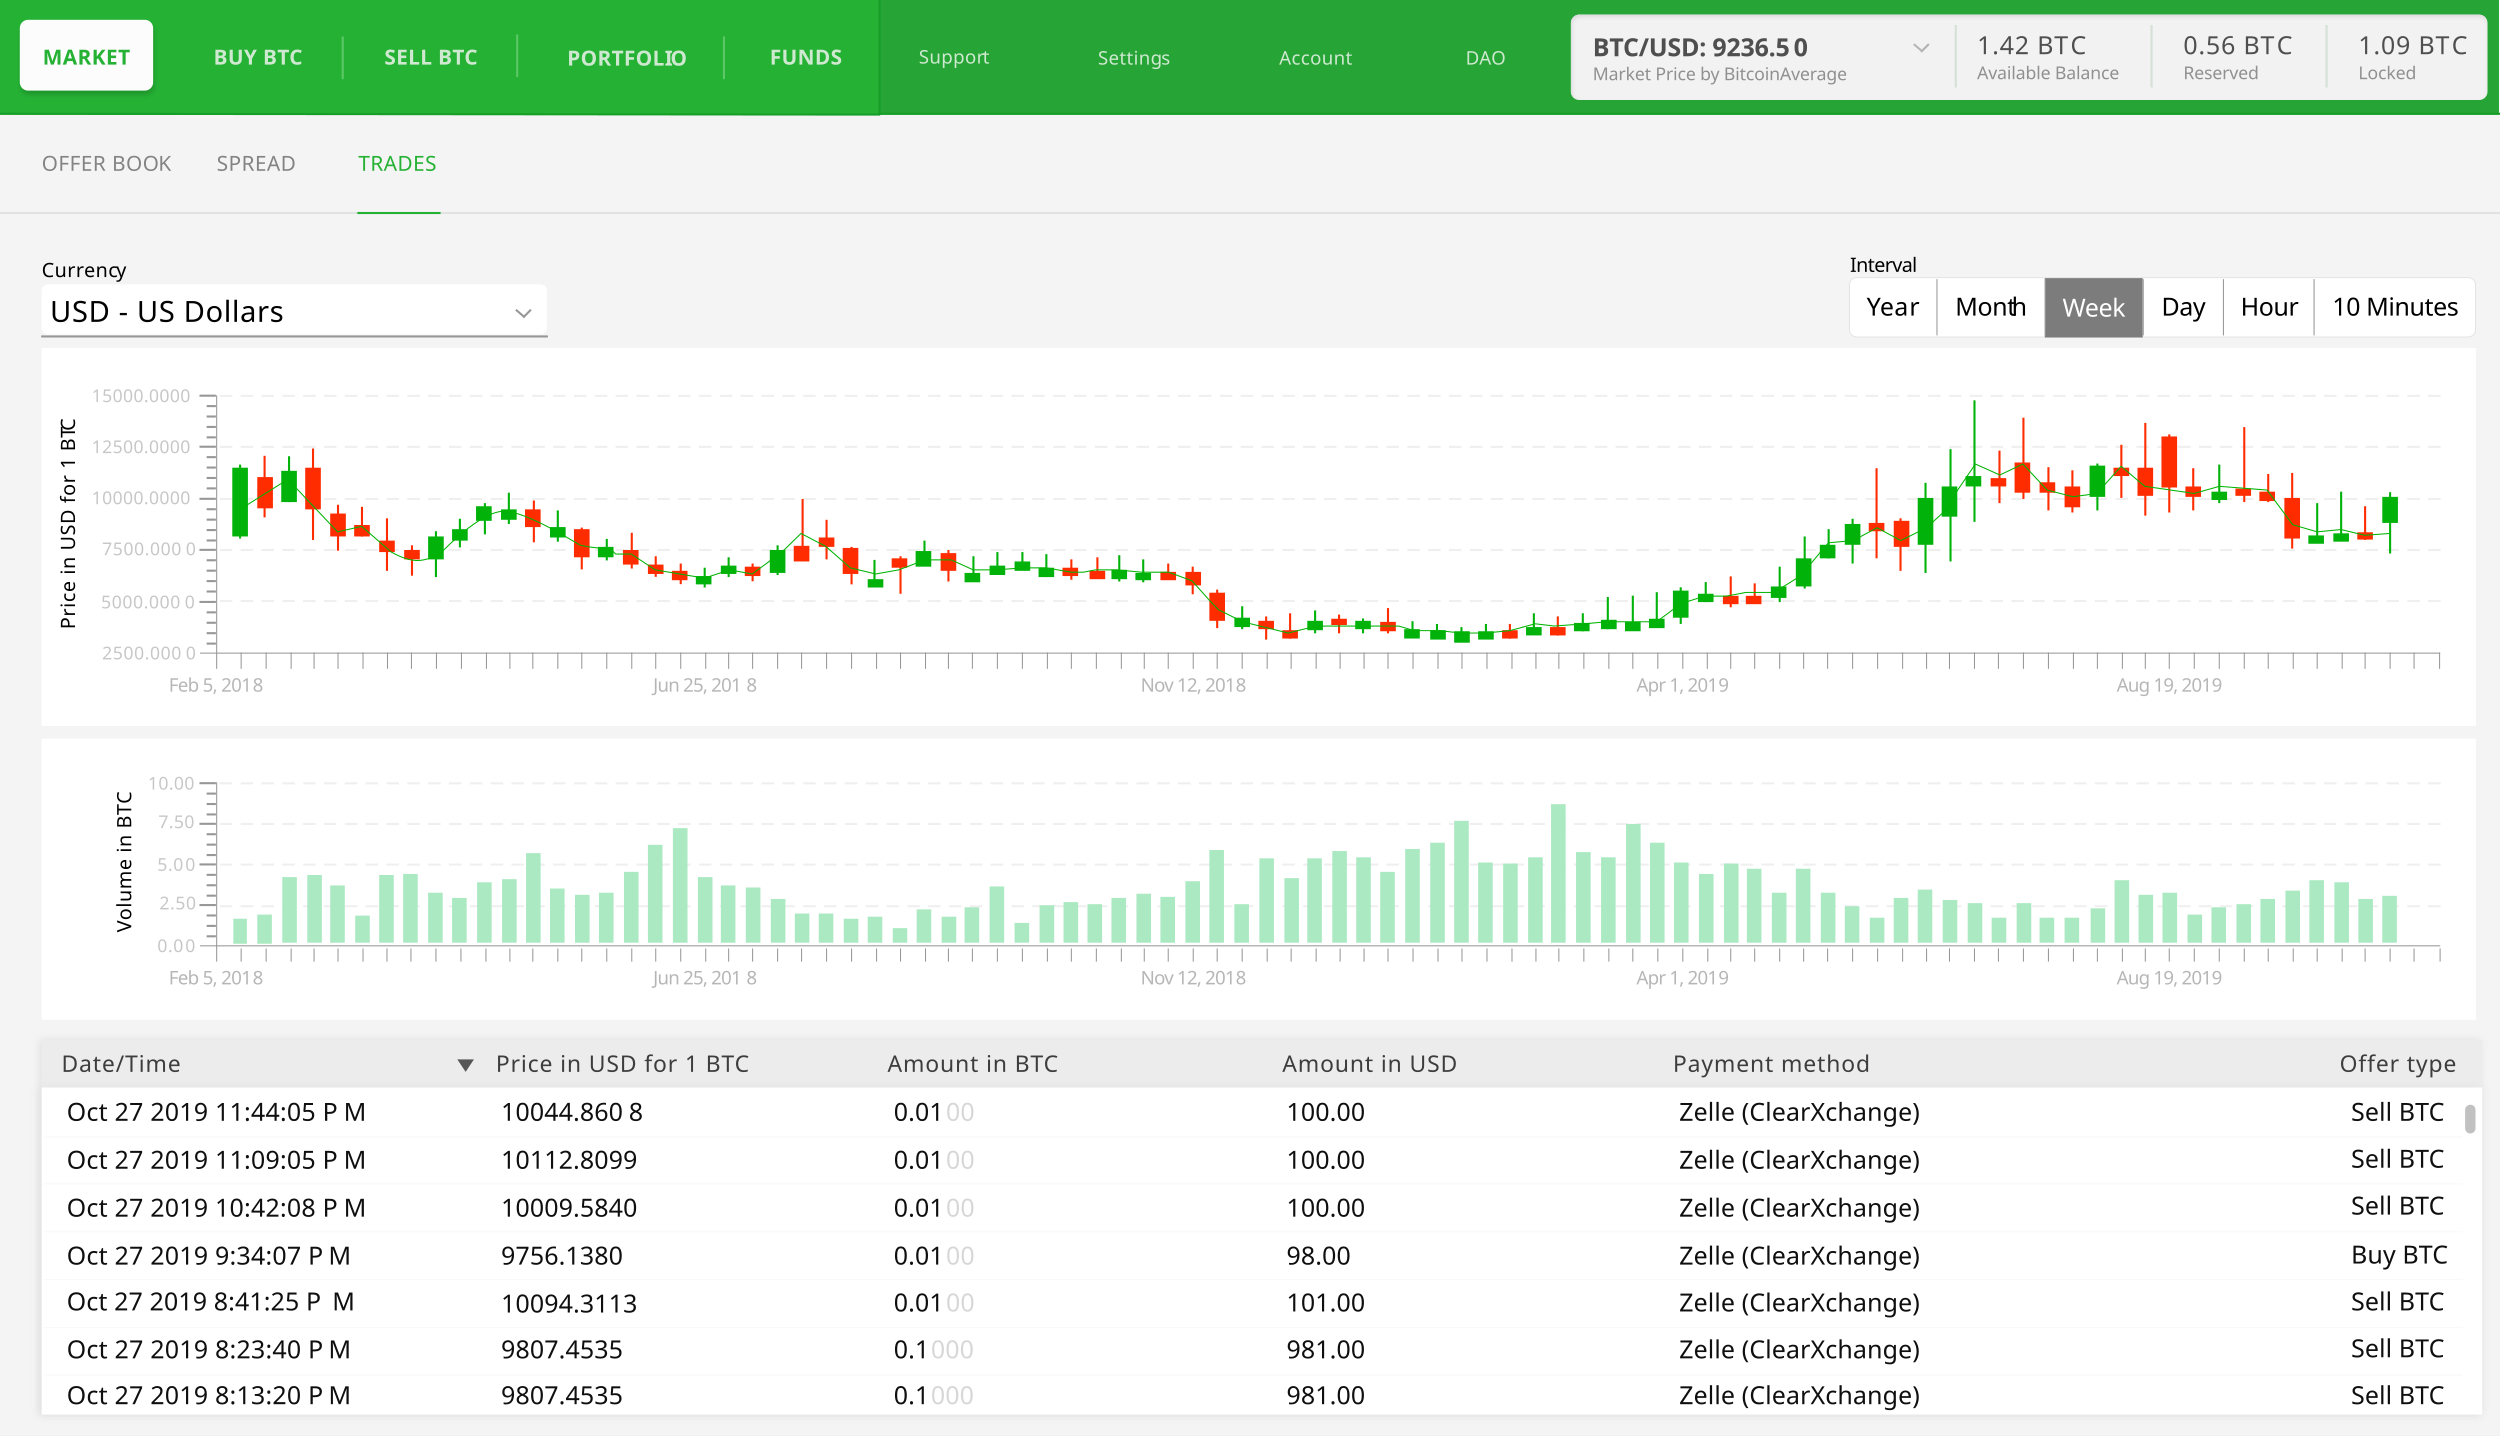
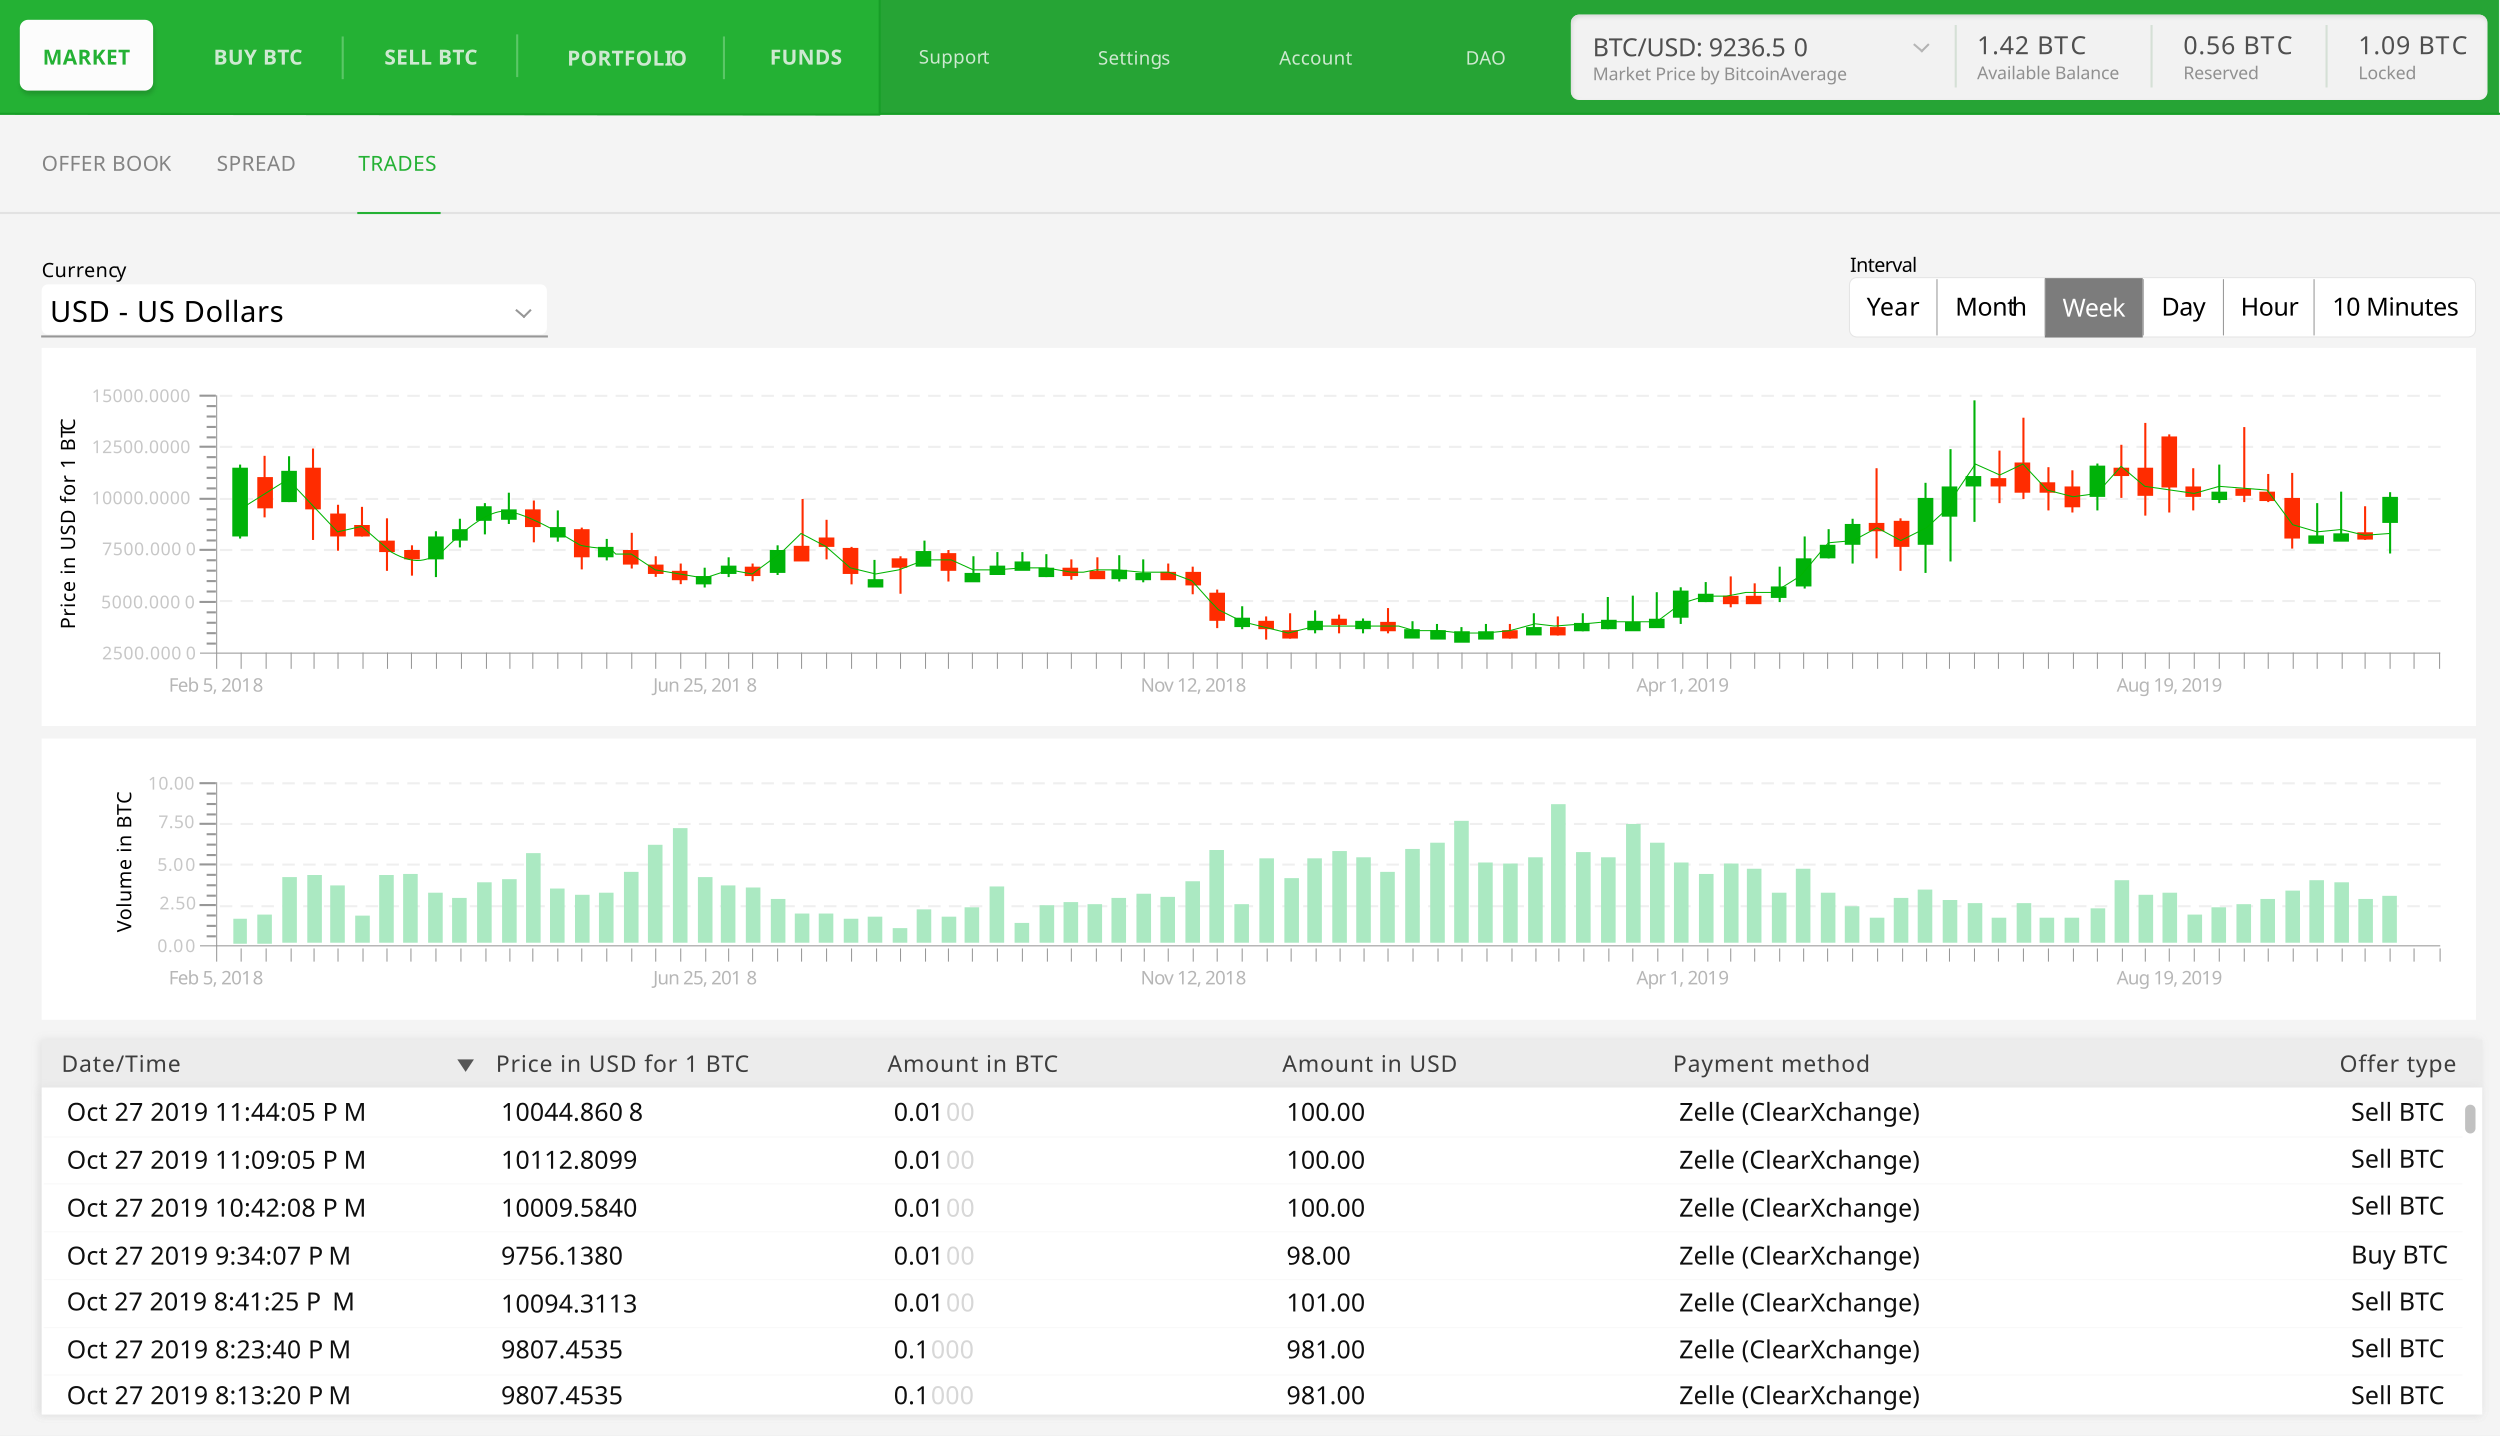
<svg xmlns="http://www.w3.org/2000/svg" xmlns:xlink="http://www.w3.org/1999/xlink" height="1378" viewBox="0 0 2400 1378" width="2400">
  <defs>
    <path id="a" d="m0 0h2343v360h-2343z" />
    <filter id="b" height="107.2%" width="101.1%" x="-.6%" y="-3.6%">
      <feOffset dx="-2" dy="0" in="SourceAlpha" result="shadowOffsetOuter1" />
      <feGaussianBlur in="shadowOffsetOuter1" result="shadowBlurOuter1" stdDeviation="4" />
      <feColorMatrix in="shadowBlurOuter1" type="matrix" values="0 0 0 0 0.885   0 0 0 0 0.885   0 0 0 0 0.885  0 0 0 1 0" />
    </filter>
    <path id="c" d="m0 46h2343v314h-2343z" />
    <filter id="d" height="108.3%" width="101.1%" x="-.6%" y="-4.1%">
      <feOffset dx="-2" dy="0" in="SourceAlpha" result="shadowOffsetOuter1" />
      <feGaussianBlur in="shadowOffsetOuter1" result="shadowBlurOuter1" stdDeviation="4" />
      <feColorMatrix in="shadowBlurOuter1" type="matrix" values="0 0 0 0 0.885   0 0 0 0 0.885   0 0 0 0 0.885  0 0 0 1 0" />
    </filter>
    <path id="e" d="m8 0h864c4.418 0 8 3.582 8 8v66c0 4.418-3.582 8-8 8h-864c-4.418 0-8-3.582-8-8v-66c0-4.418 3.582-8 8-8z" />
    <filter id="f" height="107.3%" width="100.7%" x="-.3%" y="-3.7%">
      <feGaussianBlur in="SourceAlpha" result="shadowBlurInner1" stdDeviation="2" />
      <feOffset dx="1" dy="2" in="shadowBlurInner1" result="shadowOffsetInner1" />
      <feComposite in="shadowOffsetInner1" in2="SourceAlpha" k2="-1" k3="1" operator="arithmetic" result="shadowInnerInner1" />
      <feColorMatrix in="shadowInnerInner1" type="matrix" values="0 0 0 0 0.843   0 0 0 0 0.843   0 0 0 0 0.843  0 0 0 1 0" />
    </filter>
    <rect id="g" height="68" rx="8" width="128" x="19" y="19" />
    <filter id="h" height="123.5%" width="112.5%" x="-5.5%" y="-5.9%">
      <feOffset dx="1" dy="4" in="SourceAlpha" result="shadowOffsetOuter1" />
      <feGaussianBlur in="shadowOffsetOuter1" result="shadowBlurOuter1" stdDeviation="2" />
      <feColorMatrix in="shadowBlurOuter1" type="matrix" values="0 0 0 0 0.122   0 0 0 0 0.588   0 0 0 0 0.173  0 0 0 1 0" />
    </filter>
  </defs>
  <g fill="none" fill-rule="evenodd">
    <path d="m0 0h2400v1378h-2400z" fill="#f4f4f4" />
    <g transform="translate(40 998)">
      <use fill="#000" filter="url(#b)" xlink:href="#a" />
      <use fill="#ececec" fill-rule="evenodd" xlink:href="#a" />
      <use fill="#000" filter="url(#d)" xlink:href="#c" />
      <use fill="#fff" fill-rule="evenodd" xlink:href="#c" />
      <g transform="translate(19 8)">
        <g fill="#3d3d3d" font-size="22">
          <text font-family="IBMPlexSans-Medium, IBM Plex Sans Medium" letter-spacing=".831">
            <tspan x="793" y="23">Amount in BTC</tspan>
          </text>
          <text font-family="IBMPlexSans-Medium, IBM Plex Sans Medium" letter-spacing=".831">
            <tspan x="1172" y="23">Amount in USD</tspan>
          </text>
          <text font-family="IBMPlexSans-Medium, IBM Plex Sans Medium" letter-spacing=".831">
            <tspan x="1547" y="23">Payment method</tspan>
          </text>
          <text font-family="IBMPlexSans-Medium, IBM Plex Sans Medium" letter-spacing=".831">
            <tspan x="2187" y="23">Offer type</tspan>
          </text>
          <text font-family="IBMPlexSans, IBM Plex Sans" letter-spacing=".831">
            <tspan x="417" y="23">Price in USD for 1 BTC</tspan>
          </text>
        </g>
        <path d="m388 11 8 12h-16z" fill="#565656" transform="matrix(-1 0 0 -1 776 34)" />
        <text fill="#3d3d3d" font-family="IBMPlexSans-Medium, IBM Plex Sans Medium" font-size="22" letter-spacing=".831">
          <tspan x="0" y="23">Date/Time</tspan>
        </text>
      </g>
      <g font-family="IBMPlexSans, IBM Plex Sans" font-size="24">
        <g transform="translate(24 53)">
          <text fill="#0f0f0f" letter-spacing=".2">
            <tspan x="0" y="25">Oct 27 2019 11:44:05 P</tspan>
            <tspan x="265.904" y="25">M</tspan>
          </text>
          <g letter-spacing=".1">
            <text fill="#0f0f0f">
              <tspan x="417" y="25">10044.860</tspan>
              <tspan x="539.628" y="25">8</tspan>
            </text>
            <text>
              <tspan fill="#0f0f0f" x="794" y="25">0.01</tspan>
              <tspan fill="#d7d7d7" x="844.128" y="25">00</tspan>
            </text>
            <text fill="#0f0f0f">
              <tspan x="1171" y="25">100.00</tspan>
            </text>
            <text fill="#0f0f0f">
              <tspan x="1548" y="25">Zelle (ClearXchange)</tspan>
            </text>
            <text fill="#0f0f0f">
              <tspan x="2193" y="25">Sell BTC</tspan>
            </text>
            <text fill="#0f0f0f">
              <tspan x="2193" y="70">Sell BTC</tspan>
            </text>
            <text fill="#0f0f0f">
              <tspan x="2193" y="115">Sell BTC</tspan>
            </text>
            <text fill="#0f0f0f">
              <tspan x="2193" y="162">Buy BTC</tspan>
            </text>
            <text fill="#0f0f0f">
              <tspan x="2193" y="207">Sell BTC</tspan>
            </text>
            <text fill="#0f0f0f">
              <tspan x="2193" y="252">Sell BTC</tspan>
            </text>
          </g>
        </g>
        <g transform="translate(24 99)">
          <text fill="#0f0f0f" letter-spacing=".2">
            <tspan x="0" y="25">Oct 27 2019 11:09:05 P</tspan>
            <tspan x="265.904" y="25">M</tspan>
          </text>
          <g letter-spacing=".1">
            <text fill="#0f0f0f">
              <tspan x="417" y="25">10112.8099</tspan>
            </text>
            <text>
              <tspan fill="#0f0f0f" x="794" y="25">0.01</tspan>
              <tspan fill="#d7d7d7" x="844.128" y="25">00</tspan>
            </text>
            <text fill="#0f0f0f">
              <tspan x="1171" y="25">100.00</tspan>
            </text>
            <text fill="#0f0f0f">
              <tspan x="1548" y="25">Zelle (ClearXchange)</tspan>
            </text>
          </g>
        </g>
        <g transform="translate(24 145)">
          <text fill="#0f0f0f" letter-spacing=".2">
            <tspan x="0" y="25">Oct 27 2019 10:42:08 P</tspan>
            <tspan x="265.904" y="25">M</tspan>
          </text>
          <g letter-spacing=".1">
            <text fill="#0f0f0f">
              <tspan x="417" y="25">10009.5840</tspan>
            </text>
            <text>
              <tspan fill="#0f0f0f" x="794" y="25">0.01</tspan>
              <tspan fill="#d7d7d7" x="844.128" y="25">00</tspan>
            </text>
            <text fill="#0f0f0f">
              <tspan x="1171" y="25">100.00</tspan>
            </text>
            <text fill="#0f0f0f">
              <tspan x="1548" y="25">Zelle (ClearXchange)</tspan>
            </text>
          </g>
        </g>
        <g transform="translate(24 191)">
          <text fill="#0f0f0f" letter-spacing=".2">
            <tspan x="0" y="25">Oct 27 2019 9:34:07 P</tspan>
            <tspan x="251.304" y="25">M</tspan>
          </text>
          <g letter-spacing=".1">
            <text fill="#0f0f0f">
              <tspan x="417" y="25">9756.1380</tspan>
            </text>
            <text>
              <tspan fill="#0f0f0f" x="794" y="25">0.01</tspan>
              <tspan fill="#d7d7d7" x="844.128" y="25">00</tspan>
            </text>
            <text fill="#0f0f0f">
              <tspan x="1171" y="25">98.00</tspan>
            </text>
            <text fill="#0f0f0f">
              <tspan x="1548" y="25">Zelle (ClearXchange)</tspan>
            </text>
          </g>
        </g>
        <g letter-spacing=".1" transform="translate(24 235)">
          <text fill="#0f0f0f">
            <tspan x="0" y="25">Oct 27 2019 8:41:25 P</tspan>
            <tspan x="254.968" y="25">M</tspan>
          </text>
          <text fill="#0f0f0f">
            <tspan x="417" y="27">10094.3113</tspan>
          </text>
          <text>
            <tspan fill="#0f0f0f" x="794" y="26">0.01</tspan>
            <tspan fill="#d7d7d7" x="844.128" y="26">00</tspan>
          </text>
          <g fill="#0f0f0f">
            <text>
              <tspan x="1171" y="26">101.00</tspan>
            </text>
            <text>
              <tspan x="1548" y="26">Zelle (ClearXchange)</tspan>
            </text>
          </g>
        </g>
        <g transform="translate(24 281)">
          <text fill="#0f0f0f" letter-spacing=".2">
            <tspan x="0" y="25">Oct 27 2019 8:23:40 P</tspan>
            <tspan x="251.304" y="25">M</tspan>
          </text>
          <g letter-spacing=".1">
            <text fill="#0f0f0f">
              <tspan x="417" y="25">9807.4535</tspan>
            </text>
            <text>
              <tspan fill="#0f0f0f" x="794" y="25">0.1</tspan>
              <tspan fill="#d7d7d7" x="829.628" y="25">000</tspan>
            </text>
            <text fill="#0f0f0f">
              <tspan x="1171" y="25">981.00</tspan>
            </text>
            <text fill="#0f0f0f">
              <tspan x="1548" y="25">Zelle (ClearXchange)</tspan>
            </text>
          </g>
        </g>
        <g transform="translate(24 325)">
          <text fill="#0f0f0f" letter-spacing=".2">
            <tspan x="0" y="25">Oct 27 2019 8:13:20 P</tspan>
            <tspan x="251.304" y="25">M</tspan>
          </text>
          <g letter-spacing=".1">
            <text fill="#0f0f0f">
              <tspan x="417" y="25">9807.4535</tspan>
            </text>
            <text>
              <tspan fill="#0f0f0f" x="794" y="25">0.1</tspan>
              <tspan fill="#d7d7d7" x="829.628" y="25">000</tspan>
            </text>
            <text fill="#0f0f0f">
              <tspan x="1171" y="25">981.00</tspan>
            </text>
            <text fill="#0f0f0f">
              <tspan x="1548" y="25">Zelle (ClearXchange)</tspan>
            </text>
            <text fill="#0f0f0f">
              <tspan x="2193" y="25">Sell BTC</tspan>
            </text>
          </g>
        </g>
      </g>
      <path d="m2331.5 67.5v17.636" stroke="#c1c1c1" stroke-linecap="round" stroke-width="10" />
      <g stroke="#f8f8f8" stroke-linecap="square" transform="translate(2 93)">
        <path d="m.5.5h2321" />
        <path d="m.5 45.5h2321" />
        <path d="m.5 91.5h2321" />
        <path d="m.5 137.5h2321" />
        <path d="m.5 183.5h2321" />
        <path d="m.5 229h2321" />
      </g>
    </g>
    <g transform="translate(40 709)">
      <path d="m0 0h2337v270h-2337z" fill="#fff" />
      <g stroke-linecap="square">
        <g stroke="#979797" transform="matrix(-1 0 0 1 2303 42)">
          <path d="m2135 .4v171.265" />
          <path d="m2111.5 160v11.665" />
          <path d="m2087.5 160v11.665" />
          <path d="m1971.5 160v11.665" />
          <path d="m2063.5 160v11.665" />
          <path d="m1948.5 160v11.665" />
          <path d="m2041.5 160v11.665" />
          <path d="m1924.5 160v11.665" />
          <path d="m2018.5 160v11.665" />
          <path d="m1900.5 160v11.665" />
          <path d="m1994.5 160v11.665" />
          <path d="m1876.5 160v11.665" />
          <path d="m1853.5 160v11.665" />
          <path d="m1831.5 160v11.665" />
          <path d="m1807.5 160v11.665" />
          <path d="m1784.5 160v11.665" />
          <path d="m1760.5 160v11.665" />
          <path d="m1736.5 160v11.665" />
          <path d="m1713.5 160v11.665" />
          <path d="m1689.5 160v11.665" />
          <path d="m1665.5 160v11.665" />
          <path d="m1643.5 160v11.665" />
          <path d="m1620.5 160v11.665" />
          <path d="m1596.5 160v11.665" />
          <path d="m1573.5 160v11.665" />
          <path d="m1549.5 160v11.665" />
          <path d="m1525.5 160v11.665" />
          <path d="m1501.5 160v11.665" />
          <path d="m1478.5 160v11.665" />
          <path d="m1454.5 160v11.665" />
          <path d="m1432.5 160v11.665" />
          <path d="m1409.5 160v11.665" />
          <path d="m1385.5 160v11.665" />
          <path d="m1361.5 160v11.665" />
          <path d="m1337.5 160v11.665" />
          <path d="m1314.5 160v11.665" />
          <path d="m1290.5 160v11.665" />
          <path d="m1266.5 160v11.665" />
          <path d="m1244.5 160v11.665" />
          <path d="m1221.5 160v11.665" />
          <path d="m1197.5 160v11.665" />
          <path d="m1174.5 160v11.665" />
          <path d="m1150.5 160v11.665" />
          <path d="m1126.5 160v11.665" />
          <path d="m1103.5 160v11.665" />
          <path d="m1079.5 160v11.665" />
          <path d="m1056.5 160v11.665" />
          <path d="m1033.5 160v11.665" />
          <path d="m1010.5 160v11.665" />
          <path d="m986.5 160v11.665" />
          <path d="m962.5 160v11.665" />
          <path d="m939.5 160v11.665" />
          <path d="m915.5 160v11.665" />
          <path d="m891.5 160v11.665" />
          <path d="m868.5 160v11.665" />
          <path d="m846.5 160v11.665" />
          <path d="m822.5 160v11.665" />
          <path d="m798.5 160v11.665" />
          <path d="m775.5 160v11.665" />
          <path d="m751.5 160v11.665" />
          <path d="m727.5 160v11.665" />
          <path d="m703.5 160v11.665" />
          <path d="m681.5 160v11.665" />
          <path d="m658.5 160v11.665" />
          <path d="m634.5 160v11.665" />
          <path d="m611.5 160v11.665" />
          <path d="m588.5 160v11.665" />
          <path d="m564.5 160v11.665" />
          <path d="m540.5 160v11.665" />
          <path d="m516.5 160v11.665" />
          <path d="m493.5 160v11.665" />
          <path d="m471.5 160v11.665" />
          <path d="m447.5 160v11.665" />
          <path d="m424.5 160v11.665" />
          <path d="m400.5 160v11.665" />
          <path d="m376.5 160v11.665" />
          <path d="m352.5 160v11.665" />
          <path d="m329.5 160v11.665" />
          <path d="m305.5 160v11.665" />
          <path d="m283.5 160v11.665" />
          <path d="m260.5 160v11.665" />
          <path d="m236.5 160v11.665" />
          <path d="m212.5 160v11.665" />
          <path d="m188.5 160v11.665" />
          <path d="m165.5 160v11.665" />
          <path d="m141.5 160v11.665" />
          <path d="m118.5 160v11.665" />
          <path d="m94.5 160v11.665" />
          <path d="m72.5 160v11.665" />
          <path d="m48.5 160v11.665" />
          <path d="m25.5 160v11.665" />
          <path d="m.5 160v11.665" />
        </g>
        <g stroke="#efefef" stroke-dasharray="10 10" stroke-width="2" transform="matrix(0 1 -1 0 2302 42)">
          <path d="m1 0v2134" />
          <path d="m40 0v2134" />
          <path d="m79 0v2134" />
          <path d="m119 0v2134" />
        </g>
        <path d="m152.5 199h2149.611" stroke="#979797" />
        <g stroke="#979797" stroke-width="2" transform="translate(152 81)">
          <path d="m.5.858h13.742" />
          <path d="m7.371 10.858h6.871" />
          <path d="m7.371 20.858h6.871" />
          <path d="m7.371 30.858h6.871" />
        </g>
        <g stroke="#979797" stroke-width="2" transform="translate(152 42)">
          <path d="m.5.858h13.742" />
          <path d="m7.371 10.858h6.871" />
          <path d="m7.371 20.858h6.871" />
          <path d="m7.371 30.858h6.871" />
        </g>
        <g stroke="#979797" stroke-width="2" transform="translate(152 120)">
          <path d="m.5.858h13.742" />
          <path d="m7.371 10.858h6.871" />
          <path d="m7.371 20.858h6.871" />
          <path d="m7.371 30.858h6.871" />
        </g>
        <g stroke="#979797" stroke-width="2" transform="translate(152 159)">
          <path d="m.5.858h13.742" />
          <path d="m7.371 10.858h6.871" />
          <path d="m7.371 20.858h6.871" />
          <path d="m7.371 30.858h6.871" />
        </g>
      </g>
      <g fill="#c7c7c7" font-family="IBMPlexSans-Medium, IBM Plex Sans Medium" font-size="17" transform="translate(102 32)">
        <text letter-spacing=".3">
          <tspan x="0" y="17">10.00</tspan>
        </text>
        <text letter-spacing=".3">
          <tspan x="10" y="54">7.50</tspan>
        </text>
        <g letter-spacing=".5">
          <text>
            <tspan x="9" y="95">5.0</tspan>
            <tspan x="35.83" y="95">0</tspan>
          </text>
          <text>
            <tspan x="11" y="132">2.50</tspan>
          </text>
          <text>
            <tspan x="9" y="173">0.0</tspan>
            <tspan x="35.83" y="173">0</tspan>
          </text>
        </g>
      </g>
      <g fill="#b6b6b6" font-family="IBMPlexSans-Medium, IBM Plex Sans Medium" font-size="18" transform="translate(122 218)">
        <text letter-spacing="-.68">
          <tspan x="0" y="18">Feb 5, 201</tspan>
          <tspan x="80.518" y="18">8</tspan>
        </text>
        <g letter-spacing="-.78">
          <text>
            <tspan x="465" y="18">Jun 25, 201</tspan>
            <tspan x="554.556" y="18">8</tspan>
          </text>
          <text>
            <tspan x="933" y="18">Nov 12, 201</tspan>
            <tspan x="1024.194" y="18">8</tspan>
          </text>
          <text>
            <tspan x="1409" y="18">Apr 1, 201</tspan>
            <tspan x="1487.564" y="18">9</tspan>
          </text>
          <text>
            <tspan x="1870" y="18">Aug 19, 201</tspan>
            <tspan x="1961.14" y="18">9</tspan>
          </text>
        </g>
      </g>
      <text fill="#000" font-family="IBMPlexSans-Medium, IBM Plex Sans Medium" font-size="19" letter-spacing=".55" transform="matrix(0 -1 1 0 67 186)">
        <tspan x="0" y="19">Volume in BTC</tspan>
      </text>
      <g fill="#abe9c2">
        <path d="m184 173h13v24h-13z" />
        <path d="m207 169h14v28h-14z" />
        <path d="m231 133h14v63h-14z" />
        <path d="m255 131h14v65h-14z" />
        <path d="m277 141h14v55h-14z" />
        <path d="m301 170h14v26h-14z" />
        <path d="m324 131h14v65h-14z" />
        <path d="m347 130h14v66h-14z" />
        <path d="m371 148h14v48h-14z" />
        <path d="m394 153h14v43h-14z" />
        <path d="m418 138h14v58h-14z" />
        <path d="m442 135h14v61h-14z" />
        <path d="m465 110h14v86h-14z" />
        <path d="m488 144h14v52h-14z" />
        <path d="m512 150h14v46h-14z" />
        <path d="m535 148h14v48h-14z" />
        <path d="m559 128h14v68h-14z" />
        <path d="m582 102h14v94h-14z" />
        <path d="m606 86h14v110h-14z" />
        <path d="m630 133h14v63h-14z" />
        <path d="m652 141h14v55h-14z" />
        <path d="m676 143h14v53h-14z" />
        <path d="m700 154h14v42h-14z" />
        <path d="m723 168h14v28h-14z" />
        <path d="m746 168h14v28h-14z" />
        <path d="m770 173h14v23h-14z" />
        <path d="m793 171h14v25h-14z" />
        <path d="m817 182h14v14h-14z" />
        <path d="m840 164h14v32h-14z" />
        <path d="m864 171h14v25h-14z" />
        <path d="m886 162h14v34h-14z" />
        <path d="m910 142h14v54h-14z" />
        <path d="m934 177h14v19h-14z" />
        <path d="m958 160h14v36h-14z" />
        <path d="m981 157h14v39h-14z" />
        <path d="m1004 159h14v37h-14z" />
        <path d="m1027 153h14v43h-14z" />
        <path d="m1051 149h14v47h-14z" />
        <path d="m1074 152h14v44h-14z" />
        <path d="m1098 137h14v59h-14z" />
        <path d="m1121 107h14v89h-14z" />
        <path d="m1145 159h14v37h-14z" />
        <path d="m1169 115h14v81h-14z" />
        <path d="m1193 134h14v62h-14z" />
        <path d="m1215 115h14v81h-14z" />
        <path d="m1239 108h14v88h-14z" />
        <path d="m1262 114h14v82h-14z" />
        <path d="m1285 128h14v68h-14z" />
        <path d="m1309 106h14v90h-14z" />
        <path d="m1333 100h14v96h-14z" />
        <path d="m1356 79h14v117h-14z" />
        <path d="m1379 119h14v77h-14z" />
        <path d="m1403 120h14v76h-14z" />
        <path d="m1427 114h14v82h-14z" />
        <path d="m1661 148h14v48h-14z" />
        <path d="m1896 158h14v38h-14z" />
        <path d="m1449 63h14v133h-14z" />
        <path d="m1684 125h14v71h-14z" />
        <path d="m1918 172h14v24h-14z" />
        <path d="m1473 109h14v87h-14z" />
        <path d="m1708 148h14v48h-14z" />
        <path d="m1942 172h14v24h-14z" />
        <path d="m1497 114h14v82h-14z" />
        <path d="m1731 161h14v35h-14z" />
        <path d="m1967 163h14v33h-14z" />
        <path d="m1521 82h14v114h-14z" />
        <path d="m1755 172h14v24h-14z" />
        <path d="m1990 136h14v60h-14z" />
        <path d="m1544 100h14v96h-14z" />
        <path d="m1778 153h14v43h-14z" />
        <path d="m2013 150h14v46h-14z" />
        <path d="m1567 119h14v77h-14z" />
        <path d="m1801 145h14v51h-14z" />
        <path d="m2036 148h14v48h-14z" />
        <path d="m1591 130h14v66h-14z" />
        <path d="m1825 155h14v41h-14z" />
        <path d="m2060 169h14v27h-14z" />
        <path d="m1615 120h14v76h-14z" />
        <path d="m1849 158h14v38h-14z" />
        <path d="m2083 162h14v34h-14z" />
        <path d="m1637 125h14v71h-14z" />
        <path d="m1872 172h14v24h-14z" />
        <path d="m2107 159h14v37h-14z" />
        <path d="m2130 154h14v42h-14z" />
        <path d="m2154 146h14v50h-14z" />
        <path d="m2177 136h14v60h-14z" />
        <path d="m2201 138h14v58h-14z" />
        <path d="m2224 154h14v42h-14z" />
        <path d="m2247 151h14v45h-14z" />
      </g>
    </g>
    <g transform="translate(40 334)">
      <path d="m0 0h2337v363h-2337z" fill="#fff" />
      <g stroke="#979797" stroke-linecap="square" transform="matrix(-1 0 0 1 2303 46)">
        <path d="m2135 0v261.581" />
        <path d="m2111.5 247v14.581" />
        <path d="m2087.5 247v14.581" />
        <path d="m1971 247v14.581" />
        <path d="m2063.5 247v14.581" />
        <path d="m1948 247v14.581" />
        <path d="m2041.5 247v14.581" />
        <path d="m1924 247v14.581" />
        <path d="m2018.5 247v14.581" />
        <path d="m1900 247v14.581" />
        <path d="m1994.5 247v14.581" />
        <path d="m1876 247v14.581" />
        <path d="m1853.5 247v14.581" />
        <path d="m1831.5 247v14.581" />
        <path d="m1807.5 247v14.581" />
        <path d="m1784.5 247v14.581" />
        <path d="m1760.5 247v14.581" />
        <path d="m1736.5 247v14.581" />
        <path d="m1713.5 247v14.581" />
        <path d="m1689.5 247v14.581" />
        <path d="m1665.5 247v14.581" />
        <path d="m1643.5 247v14.581" />
        <path d="m1620.5 247v14.581" />
        <path d="m1596.5 247v14.581" />
        <path d="m1573.5 247v14.581" />
        <path d="m1549.5 247v14.581" />
        <path d="m1525.5 247v14.581" />
        <path d="m1501.5 247v14.581" />
        <path d="m1478.5 247v14.581" />
        <path d="m1454.5 247v14.581" />
        <path d="m1432.5 247v14.581" />
        <path d="m1409.5 247v14.581" />
        <path d="m1385.5 247v14.581" />
        <path d="m1361.5 247v14.581" />
        <path d="m1337.5 247v14.581" />
        <path d="m1314.5 247v14.581" />
        <path d="m1290.5 247v14.581" />
        <path d="m1266.5 247v14.581" />
        <path d="m1244.5 247v14.581" />
        <path d="m1221.5 247v14.581" />
        <path d="m1197.5 247v14.581" />
        <path d="m1174.5 247v14.581" />
        <path d="m1150.5 247v14.581" />
        <path d="m1126.5 247v14.581" />
        <path d="m1103.5 247v14.581" />
        <path d="m1079.5 247v14.581" />
        <path d="m1056.5 247v14.581" />
        <path d="m1033.5 247v14.581" />
        <path d="m1010.5 247v14.581" />
        <path d="m986.5 247v14.581" />
        <path d="m962.5 247v14.581" />
        <path d="m939.5 247v14.581" />
        <path d="m915.5 247v14.581" />
        <path d="m891.5 247v14.581" />
        <path d="m868.5 247v14.581" />
        <path d="m846.5 247v14.581" />
        <path d="m822.5 247v14.581" />
        <path d="m798.5 247v14.581" />
        <path d="m775.5 247v14.581" />
        <path d="m751.5 247v14.581" />
        <path d="m727.5 247v14.581" />
        <path d="m704 247v14.581" />
        <path d="m681.5 247v14.581" />
        <path d="m658.5 247v14.581" />
        <path d="m634.5 247v14.581" />
        <path d="m611.5 247v14.581" />
        <path d="m588.5 247v14.581" />
        <path d="m564.5 247v14.581" />
        <path d="m540.5 247v14.581" />
        <path d="m516.5 247v14.581" />
        <path d="m493.5 247v14.581" />
        <path d="m471.5 247v14.581" />
        <path d="m447.5 247v14.581" />
        <path d="m424.5 247v14.581" />
        <path d="m400.5 247v14.581" />
        <path d="m376.5 247v14.581" />
        <path d="m352.5 247v14.581" />
        <path d="m329.5 247v14.581" />
        <path d="m305.5 247v14.581" />
        <path d="m283.5 247v14.581" />
        <path d="m260.5 247v14.581" />
        <path d="m236.5 247v14.581" />
        <path d="m212.5 247v14.581" />
        <path d="m188.5 247v14.581" />
        <path d="m165.5 247v14.581" />
        <path d="m141.5 247v14.581" />
        <path d="m118.5 247v14.581" />
        <path d="m94.5 247v14.581" />
        <path d="m72.5 247v14.581" />
        <path d="m48.5 247v14.581" />
        <path d="m25.5 247v14.581" />
        <path d="m1 247v14.581" />
      </g>
      <g stroke="#efefef" stroke-dasharray="10 10" stroke-linecap="square" stroke-width="2" transform="matrix(0 1 -1 0 2302 45)">
        <path d="m1 0v2134" />
        <path d="m50 0v2134" />
        <path d="m100 0v2134" />
        <path d="m149 0v2134" />
        <path d="m198 0v2134" />
      </g>
      <path d="m152.5 293h2149.611" stroke="#979797" stroke-linecap="square" />
      <g stroke="#979797" stroke-linecap="square" stroke-width="2" transform="translate(152 45)">
        <path d="m.5.858h13.742" />
        <path d="m7.371 10.858h6.871" />
        <path d="m7.371 20.858h6.871" />
        <path d="m7.371 30.858h6.871" />
        <path d="m7.371 40.858h6.871" />
      </g>
      <g stroke="#979797" stroke-linecap="square" stroke-width="2" transform="translate(152 94)">
        <path d="m.5.858h13.742" />
        <path d="m7.371 10.858h6.871" />
        <path d="m7.371 20.858h6.871" />
        <path d="m7.371 30.858h6.871" />
        <path d="m7.371 40.858h6.871" />
      </g>
      <g stroke="#979797" stroke-linecap="square" stroke-width="2" transform="translate(152 144)">
        <path d="m.5.858h13.742" />
        <path d="m7.371 10.858h6.871" />
        <path d="m7.371 20.858h6.871" />
        <path d="m7.371 30.858h6.871" />
        <path d="m7.371 40.858h6.871" />
      </g>
      <g stroke="#979797" stroke-linecap="square" stroke-width="2" transform="translate(152 193)">
        <path d="m.5.858h13.742" />
        <path d="m7.371 10.858h6.871" />
        <path d="m7.371 20.858h6.871" />
        <path d="m7.371 30.858h6.871" />
        <path d="m7.371 40.858h6.871" />
      </g>
      <g stroke="#979797" stroke-linecap="square" stroke-width="2" transform="translate(152 243)">
        <path d="m.5.858h13.742" />
        <path d="m7.371 10.858h6.871" />
        <path d="m7.371 20.858h6.871" />
        <path d="m7.371 30.858h6.871" />
        <path d="m7.371 40.858h6.871" />
      </g>
      <g fill="#c7c7c7" font-family="IBMPlexSans-Medium, IBM Plex Sans Medium" font-size="17" transform="translate(48 35)">
        <g letter-spacing=".3">
          <text>
            <tspan x="0" y="17">15000.0000</tspan>
          </text>
          <text>
            <tspan x="0" y="66">12500.0000</tspan>
          </text>
          <text>
            <tspan x="0" y="115">10000.0000</tspan>
          </text>
        </g>
        <text letter-spacing=".5">
          <tspan x="10" y="164">7500.000</tspan>
          <tspan x="90.33" y="164">0</tspan>
        </text>
        <text letter-spacing=".5">
          <tspan x="9" y="215">5000.000</tspan>
          <tspan x="89.33" y="215">0</tspan>
        </text>
        <text letter-spacing=".5">
          <tspan x="10" y="264">2500.000</tspan>
          <tspan x="90.33" y="264">0</tspan>
        </text>
      </g>
      <g fill="#b6b6b6" font-family="IBMPlexSans-Medium, IBM Plex Sans Medium" font-size="18" transform="translate(122 312)">
        <text letter-spacing="-.68">
          <tspan x="0" y="18">Feb 5, 201</tspan>
          <tspan x="80.518" y="18">8</tspan>
        </text>
        <g letter-spacing="-.78">
          <text>
            <tspan x="465" y="18">Jun 25, 201</tspan>
            <tspan x="554.556" y="18">8</tspan>
          </text>
          <text>
            <tspan x="933" y="18">Nov 12, 201</tspan>
            <tspan x="1024.194" y="18">8</tspan>
          </text>
          <text>
            <tspan x="1409" y="18">Apr 1, 201</tspan>
            <tspan x="1487.564" y="18">9</tspan>
          </text>
          <text>
            <tspan x="1870" y="18">Aug 19, 201</tspan>
            <tspan x="1961.14" y="18">9</tspan>
          </text>
        </g>
      </g>
      <text fill="#000" font-family="IBMPlexSans-Medium, IBM Plex Sans Medium" font-size="19" letter-spacing=".55" transform="matrix(0 -1 1 0 13 270)">
        <tspan x="0" y="19">Price in USD for 1 BT</tspan>
        <tspan x="190.359" y="19">C</tspan>
      </text>
      <path d="m183 115h15v66h-15z" fill="#00b209" />
      <path d="m207 124h15v30h-15z" fill="#ff2c00" />
      <g fill="#00b209">
        <path d="m230 118h15v30h-15z" />
        <path d="m371 181h15v22h-15z" />
        <path d="m394 174h15v11h-15z" />
        <path d="m417 152h15v14h-15z" />
        <path d="m441 155h15v10h-15z" />
        <path d="m488 172h15v10h-15z" />
        <path d="m534 191h15v10h-15z" />
        <path d="m628 219h15v8h-15z" />
        <path d="m652 209h15v8h-15z" />
        <path d="m699 194h15v22h-15z" />
        <path d="m793 222h15v8h-15z" />
        <path d="m839 195h15v15h-15z" />
        <path d="m886 216h15v9h-15z" />
        <path d="m910 209h15v9h-15z" />
        <path d="m934 205h15v9h-15z" />
        <path d="m957 211h15v9h-15z" />
        <path d="m1027 213h15v9h-15z" />
        <path d="m1050 216h15v7h-15z" />
        <path d="m1145 259h15v9h-15z" />
        <path d="m1215 262h15v9h-15z" />
        <path d="m1261 262h15v8h-15z" />
        <path d="m1308 270h15v9h-15z" />
        <path d="m1333 271h15v9h-15z" />
        <path d="m1356 272h15v11h-15z" />
        <path d="m1379 272h15v8h-15z" />
        <path d="m1425 268h15v8h-15z" />
        <path d="m1471 264h15v8h-15z" />
        <path d="m1497 261h15v9h-15z" />
        <path d="m1520 263h15v9h-15z" />
        <path d="m1543 260h15v9h-15z" />
        <path d="m1566 233h15v26h-15z" />
        <path d="m1590 236h15v8h-15z" />
        <path d="m1660 229h15v11h-15z" />
        <path d="m1684 202h15v27h-15z" />
        <path d="m1707 189h15v13h-15z" />
        <path d="m1731 169h15v20h-15z" />
        <path d="m1801 144h15v45h-15z" />
        <path d="m1824 133h15v29h-15z" />
        <path d="m1847 123h15v10h-15z" />
        <path d="m1966 113h15v30h-15z" />
        <path d="m2083 138h15v8h-15z" />
        <path d="m2176 180h15v8h-15z" />
        <path d="m2200 178h15v8h-15z" />
        <path d="m2247 143h15v25h-15z" />
      </g>
      <path d="m253 115h15v40h-15z" fill="#ff2c00" />
      <path d="m277 159h15v22h-15z" fill="#ff2c00" />
      <path d="m300 170h15v11h-15z" fill="#ff2c00" />
      <path d="m324 185h15v11h-15z" fill="#ff2c00" />
      <path d="m348 194h15v9h-15z" fill="#ff2c00" />
      <path d="m464 155h15v17h-15z" fill="#ff2c00" />
      <path d="m511 174h15v27h-15z" fill="#ff2c00" />
      <path d="m558 194h15v14h-15z" fill="#ff2c00" />
      <path d="m582 208h15v9h-15z" fill="#ff2c00" />
      <path d="m605 214h15v9h-15z" fill="#ff2c00" />
      <path d="m675 210h15v9h-15z" fill="#ff2c00" />
      <path d="m722 190h15v15h-15z" fill="#ff2c00" />
      <path d="m746 182h15v9h-15z" fill="#ff2c00" />
      <path d="m769 192h15v25h-15z" fill="#ff2c00" />
      <path d="m816 202h15v9h-15z" fill="#ff2c00" />
      <path d="m863 197h15v17h-15z" fill="#ff2c00" />
      <path d="m980 211h15v8h-15z" fill="#ff2c00" />
      <path d="m1006 214h15v8h-15z" fill="#ff2c00" />
      <path d="m1074 215h15v8h-15z" fill="#ff2c00" />
      <path d="m1168 262h15v8h-15z" fill="#ff2c00" />
      <path d="m1191 271h15v8h-15z" fill="#ff2c00" />
      <path d="m1238 260h15v6h-15z" fill="#ff2c00" />
      <path d="m1285 263h15v9h-15z" fill="#ff2c00" />
      <path d="m1402 271h15v8h-15z" fill="#ff2c00" />
      <path d="m1448 268h15v8h-15z" fill="#ff2c00" />
      <path d="m1614 238h15v8h-15z" fill="#ff2c00" />
      <path d="m1636 238h15v8h-15z" fill="#ff2c00" />
      <path d="m1754 168h15v8h-15z" fill="#ff2c00" />
      <path d="m1871 125h15v8h-15z" fill="#ff2c00" />
      <path d="m1894 110h15v29h-15z" fill="#ff2c00" />
      <path d="m1918 129h15v10h-15z" fill="#ff2c00" />
      <path d="m1942 133h15v20h-15z" fill="#ff2c00" />
      <path d="m2012 115h15v27h-15z" fill="#ff2c00" />
      <path d="m2035 85h15v49h-15z" fill="#ff2c00" />
      <path d="m2058 133h15v10h-15z" fill="#ff2c00" />
      <path d="m2106 135h15v7h-15z" fill="#ff2c00" />
      <path d="m2129 138h15v9h-15z" fill="#ff2c00" />
      <path d="m2153 144h15v39h-15z" fill="#ff2c00" />
      <path d="m2223 177h15v7h-15z" fill="#ff2c00" />
      <path d="m1989 115h15v8h-15z" fill="#ff2c00" />
      <path d="m1778 166h15v25h-15z" fill="#ff2c00" />
      <path d="m1098 215h15v13h-15z" fill="#ff2c00" />
      <path d="m1121 235h15v27h-15z" fill="#ff2c00" />
      <g stroke-linecap="square" stroke-width="2" transform="translate(190 51)">
        <g stroke="#00b209">
          <path d="m2064.5 88.5v56.857" />
          <path d="m2017.5 88v45.357" />
          <path d="m1994.5 99v36.357" />
          <path d="m1900.5 62v35" />
          <path d="m1783.5 61v43" />
          <path d="m1665.5.339v114.661" />
          <path d="m1642.5 47.169v105.831" />
          <path d="m1618.5 79.5v84.5" />
          <path d="m1548.5 114v41" />
          <path d="m1525.5 124v26" />
          <path d="m1502.5 131v48" />
          <path d="m1478.5 160v32" />
          <path d="m1407.5 174.785v17.215" />
          <path d="m1383.5 179.785v33.215" />
          <path d="m1360.5 184.5v30.5" />
          <path d="m1337.5 187.829v31.171" />
          <path d="m1313.5 189.114v28.886" />
          <path d="m1289.5 204.734v15.266" />
          <path d="m1242.5 204.734v15.266" />
          <path d="m1196.5 215v10" />
          <path d="m1173 218v8" />
          <path d="m1149.5 215v11" />
          <path d="m1126 212.367v9.633" />
          <path d="m1078.5 209.719v12.281" />
          <path d="m1032.5 202v20" />
          <path d="m962.5 198v20" />
          <path d="m867.5 153v20" />
          <path d="m844.5 149v23.25" />
          <path d="m774.5 148v20" />
          <path d="m751.5 146v15" />
          <path d="m727.5 146v15" />
          <path d="m704.5 150v18" />
          <path d="m657.5 135v18" />
          <path d="m609.5 153.5v21.5" />
          <path d="m516.5 139.5v26.5" />
          <path d="m469.5 151v17" />
          <path d="m446.5 161v17" />
          <path d="m352.5 133.357v18.643" />
          <path d="m305.5 106v28" />
          <path d="m258.5 89v28" />
          <path d="m235.5 99v28" />
          <path d="m211.5 114v25.5" />
          <path d="m188.5 126v42" />
          <path d="m47.5 54v42" />
          <path d="m.5 62v69" />
        </g>
        <path d="m2040.5 102v30.357" stroke="#ff2c00" />
        <path d="m1970.5 70v70.64" stroke="#ff2c00" />
        <path d="m1947.5 71v25" stroke="#ff2c00" />
        <path d="m1924.5 26v70" stroke="#ff2c00" />
        <path d="m1829.5 22v87" stroke="#ff2c00" />
        <path d="m1852.5 33v73" stroke="#ff2c00" />
        <path d="m1875.5 65.5v38.5" stroke="#ff2c00" />
        <path d="m1806.5 43v49" stroke="#ff2c00" />
        <path d="m1759.5 67.5v38.5" stroke="#ff2c00" />
        <path d="m1736.5 64.5v39.5" stroke="#ff2c00" />
        <path d="m1712.5 17v76" stroke="#ff2c00" />
        <path d="m1689.5 48.588v48.412" stroke="#ff2c00" />
        <path d="m1594.5 113.588v48.412" stroke="#ff2c00" />
        <path d="m1571.5 65.5v84.5" stroke="#ff2c00" />
        <path d="m1454.5 176v17" stroke="#ff2c00" />
        <path d="m1431.5 169.35v27.65" stroke="#ff2c00" />
        <path d="m1265.5 207.772v16.228" stroke="#ff2c00" />
        <path d="m1219.5 215v12" stroke="#ff2c00" />
        <path d="m1008.5 204.734v22.266" stroke="#ff2c00" />
        <path d="m985.5 207.772v20.228" stroke="#ff2c00" />
        <path d="m938.5 182v35" stroke="#ff2c00" />
        <path d="m915 160v24.5" stroke="#ff2c00" />
        <path d="m891.5 157v13.55" stroke="#ff2c00" />
        <path d="m823.5 151v17.55" stroke="#ff2c00" />
        <path d="m798.5 153v17.55" stroke="#ff2c00" />
        <path d="m680.5 144v28.25" stroke="#ff2c00" />
        <path d="m634.5 150v34" stroke="#ff2c00" />
        <path d="m587.5 141v34" stroke="#ff2c00" />
        <path d="m563.5 115v36" stroke="#ff2c00" />
        <path d="m540.5 95v57" stroke="#ff2c00" />
        <path d="m492.5 157v15" stroke="#ff2c00" />
        <path d="m423.5 157v17.785" stroke="#ff2c00" />
        <path d="m399.5 150v17.785" stroke="#ff2c00" />
        <path d="m376.5 127.5v32.285" stroke="#ff2c00" />
        <path d="m328.5 122.5v38.125" stroke="#ff2c00" />
        <path d="m282.5 96.5v38.125" stroke="#ff2c00" />
        <path d="m165.5 139.5v27.125" stroke="#ff2c00" />
        <path d="m141.5 113.588v48.412" stroke="#ff2c00" />
        <path d="m117.5 102.588v26.358" stroke="#ff2c00" />
        <path d="m94.5 100.588v42.09" stroke="#ff2c00" />
        <path d="m70.5 46.588v85.769" stroke="#ff2c00" />
        <path d="m24 53.588v57.09" stroke="#ff2c00" />
        <path d="m1055.5 206v16" stroke="#ff2c00" />
        <path d="m1102.5 199.75v22.25" stroke="#ff2c00" />
      </g>
      <path d="m192 153.975 44.354-27.844 47.717 50.453 23.136-5.251 28.244 24.514c12.331 7.035 22.766 9.571 31.307 7.61 8.541-1.962 13.621-3.809 15.241-5.542 27.227-27.435 47.894-41.153 62-41.153 21.159 0 68.63 30.338 72.206 32.165 3.576 1.827 19.879 3.534 24.845 3.534 3.311 0 6.685 1.818 10.121 5.453h14.903l22.924 15.149 47.332 7.956 24.056-7.956 21.743 3.954 28.657-21.171 18.182-17.729 23.823 12.469 23.475 20.551 24.368 5.88 22.272-3.954 25.093-9.607h25.011l21.288 9.607h21.701l26.278-1.926h21.821l24.579 4.18h11.321l11.717-2.254h20.317l24.061 2.254h26.011l22.253 8.33 17.356 19.403 7.963 8.293 23.218 11.563 43.786 10.803 26.624-6.7h79.457l14.745 4.388h24.175l20.731 2.312h23.831l23.156-2.312 24.391-6.558 18.543 2.17 29.066-2.17 20.599-1.933h25.344 22.931l23.603-17.526 22.605-7.1h20.782l18.835-3.551h26.975l25.283-15.75 22.345-26.519 4.641-5.375 23.777-2.158 22.879-12.282 22.739 12.282 24.671-12.282 22.939-20.92 2.652-8.832 21.375-31.413 23.412 10.522 22.214-10.522 23.284 24.975 24.716 6.438 23-3.186 23.26-26.026 22.74 19.207 47.429 6.819 24.01-6.819 45.927 3.568 24.634 33.248 23.492 6.879 22.931-2.235 22.576 5.516 24.487-1.748" stroke="#00b300" />
    </g>
    <g transform="translate(40 247)">
      <path d="m485 76h-484.5" stroke="#979797" stroke-linecap="square" stroke-width="2" />
      <text fill="#000" font-family="IBMPlexSans-Medium, IBM Plex Sans Medium" font-size="19" letter-spacing=".4">
        <tspan x="0" y="19">Currenc</tspan>
        <tspan x="71.599" y="19">y</tspan>
      </text>
      <rect fill="#fff" height="48" rx="6" width="485" y="26" />
      <text fill="#000" font-family="IBMPlexSans-Medium, IBM Plex Sans Medium" font-size="28" letter-spacing=".589">
        <tspan x="8" y="62">USD - US Dollars</tspan>
      </text>
      <g stroke="#979797" stroke-linecap="square" stroke-width="2" transform="translate(456 51)">
        <path d="m13 0-6 6" />
        <path d="m0 0 7 6" />
      </g>
    </g>
    <g transform="translate(0 144)">
      <g font-family="IBMPlexSans-Medium, IBM Plex Sans Medium" font-size="20" letter-spacing=".4">
        <text fill="#838383">
          <tspan x="40" y="20">OFFER BOO</tspan>
          <tspan x="151.98" y="20">K</tspan>
        </text>
        <text fill="#838383">
          <tspan x="208" y="20">SPREAD</tspan>
        </text>
        <text fill="#24b134">
          <tspan x="344" y="20">TRADES</tspan>
        </text>
      </g>
      <path d="m0 60.5h2400" stroke="#e2e2e2" stroke-linecap="square" stroke-width="2" />
      <path d="m344 60.5h78" stroke="#24b134" stroke-linecap="square" stroke-width="2" />
    </g>
    <g transform="translate(812 -5)">
      <path d="m0 5h1587v110h-1587z" fill="#26a435" />
      <path d="m.5 1.036v112.163" stroke="#179e27" stroke-linecap="square" stroke-width="2" />
      <path d="m1587.5 114.227h-1587" stroke="#179e27" stroke-linecap="square" stroke-width="2" />
      <g transform="translate(696 19)">
        <use fill="#f2f2f2" fill-rule="evenodd" xlink:href="#e" />
        <use fill="#000" filter="url(#f)" xlink:href="#e" />
      </g>
      <g transform="translate(1421 30)">
        <text fill="#4f4f4f" font-family="IBMPlexSans, IBM Plex Sans" font-size="24" letter-spacing=".77">
          <tspan x="31" y="27">1.09 BT</tspan>
          <tspan x="120.582" y="27">C</tspan>
        </text>
        <text fill="#909090" font-family="IBMPlexSans-Light, IBM Plex Sans Light" font-size="17" letter-spacing="-.15">
          <tspan x="31" y="51">Locked</tspan>
        </text>
        <path d="m.5 0v58" stroke="#d5e0d6" stroke-linecap="square" stroke-width="2" />
      </g>
      <g transform="translate(1253 30)">
        <text fill="#4f4f4f" font-family="IBMPlexSans, IBM Plex Sans" font-size="24" letter-spacing=".77">
          <tspan x="31" y="27">0.56 BT</tspan>
          <tspan x="120.582" y="27">C</tspan>
        </text>
        <text fill="#909090" font-family="IBMPlexSans-Light, IBM Plex Sans Light" font-size="17" letter-spacing="-.15">
          <tspan x="31" y="51">Reserved</tspan>
        </text>
        <path d="m.5 0v58" stroke="#d5e0d6" stroke-linecap="square" stroke-width="2" />
      </g>
      <g transform="translate(1065 30)">
        <path d="m.5 0v58" stroke="#d5e0d6" stroke-linecap="square" stroke-width="2" />
        <text fill="#4f4f4f" font-family="IBMPlexSans, IBM Plex Sans" font-size="24" letter-spacing=".77">
          <tspan x="21" y="27">1.42 BT</tspan>
          <tspan x="110.582" y="27">C</tspan>
        </text>
        <text fill="#909090" font-family="IBMPlexSans-Light, IBM Plex Sans Light" font-size="17" letter-spacing="-.15">
          <tspan x="21" y="51">Available Balance</tspan>
        </text>
      </g>
      <g transform="translate(717 34)">
-         <text fill="#4f4f4f" font-family="IBMPlexSans-Bold, IBM Plex Sans" font-size="24" font-weight="bold" letter-spacing="-.23">
+         <text fill="#4f4f4f" font-family="IBMPlexSans, IBM Plex Sans" font-size="24" letter-spacing="-.23">
          <tspan x="0" y="25">BTC/USD: 9236.5</tspan>
          <tspan letter-spacing="-1.2" x="192.918" y="25">0</tspan>
        </text>
        <g stroke-linecap="square" stroke-width="2" transform="translate(309 14)">
          <path d="m13 0-6 6" stroke="#b2b2b2" />
          <path d="m0 0 7 6" stroke="#b6b6b6" />
        </g>
        <text fill="#909090" font-family="IBMPlexSans-Light, IBM Plex Sans Light" font-size="17" letter-spacing="-.15">
          <tspan x="0" y="48">Market Price by BitcoinAverage</tspan>
        </text>
      </g>
      <g fill="#cee9d0" font-family="IBMPlexSans-Medium, IBM Plex Sans Medium" font-size="18" letter-spacing=".3">
        <text>
          <tspan x="416" y="67">Account</tspan>
        </text>
        <text>
          <tspan x="595" y="67">DAO</tspan>
        </text>
        <text>
          <tspan x="242" y="67">Setting</tspan>
          <tspan x="302.762" y="67">s</tspan>
        </text>
        <text>
          <tspan x="70" y="66">Suppor</tspan>
          <tspan x="131.362" y="66">t</tspan>
        </text>
      </g>
    </g>
    <path d="m0 0h844v110h-844v-58.51z" fill="#24b134" />
    <path d="m844.5 1v108.227" stroke="#179e27" stroke-linecap="square" stroke-width="2" />
    <path d="m844 110-843.286-.773" stroke="#179e27" stroke-linecap="square" stroke-width="2" />
    <g fill="#cee9d0" font-family="IBMPlexSans-Bold, IBM Plex Sans" font-size="20" font-weight="bold" letter-spacing=".3">
      <text>
        <tspan x="739" y="62">FUNDS</tspan>
      </text>
      <text>
        <tspan x="544.5" y="63">PORTFOLI</tspan>
        <tspan x="643.6" y="63">O</tspan>
      </text>
      <text>
        <tspan x="369" y="62">SELL BTC</tspan>
      </text>
      <text>
        <tspan x="205" y="62">BUY BTC</tspan>
      </text>
    </g>
    <use fill="#000" filter="url(#h)" xlink:href="#g" />
    <use fill="#fcfcfc" fill-rule="evenodd" xlink:href="#g" />
    <text fill="#24b134" font-family="IBMPlexSans-Bold, IBM Plex Sans" font-size="20" font-weight="bold" letter-spacing=".4">
      <tspan x="41" y="62">MARKET</tspan>
    </text>
    <path d="m329 36v17.65 21.35" stroke="#5bc767" stroke-linecap="square" stroke-width="2" />
    <path d="m496.5 34v39" stroke="#5bc767" stroke-linecap="square" stroke-width="2" />
    <path d="m695 36v39" stroke="#5bc767" stroke-linecap="square" stroke-width="2" />
    <g transform="translate(1775 242)">
      <text fill="#000" font-family="IBMPlexSans-Medium, IBM Plex Sans Medium" font-size="19" letter-spacing="-.6">
        <tspan x="1" y="19">Interva</tspan>
        <tspan x="60.583" y="19">l</tspan>
      </text>
      <rect fill="#fff" height="57" rx="7" stroke="#e4e4e4" width="601" x=".5" y="24.5" />
      <text fill="#000" font-family="IBMPlexSans-Medium, IBM Plex Sans Medium" font-size="24" letter-spacing=".3">
        <tspan x="17" y="61">Yea</tspan>
        <tspan x="57.932" y="61">r</tspan>
      </text>
      <text fill="#000" font-family="IBMPlexSans-Medium, IBM Plex Sans Medium" font-size="24" letter-spacing="-.4">
        <tspan x="102" y="61">Mont</tspan>
        <tspan x="156.152" y="61">h</tspan>
      </text>
      <path d="m188 25h94v57h-94z" fill="#7c7c7c" />
      <text fill="#fff" font-family="IBMPlexSans-Medium, IBM Plex Sans Medium" font-size="24" letter-spacing="-.4">
        <tspan x="205" y="62">Week</tspan>
      </text>
      <text fill="#000" font-family="IBMPlexSans-Medium, IBM Plex Sans Medium" font-size="24" letter-spacing="-.4">
        <tspan x="300" y="61">Day</tspan>
      </text>
      <text fill="#000" font-family="IBMPlexSans-Medium, IBM Plex Sans Medium" font-size="24" letter-spacing="-.4">
        <tspan x="376" y="61">Hour</tspan>
      </text>
      <text fill="#000" font-family="IBMPlexSans-Medium, IBM Plex Sans Medium" font-size="24" letter-spacing="-.4">
        <tspan x="464" y="61">10 Minutes</tspan>
      </text>
      <g stroke="#979797" stroke-linecap="square">
        <path d="m84.5 26.5v53" />
        <path d="m188.5 26.5v53" />
        <path d="m282.5 26.5v53" />
        <path d="m359.5 26.5v53" />
        <path d="m446.5 26.5v53" />
      </g>
    </g>
  </g>
</svg>
